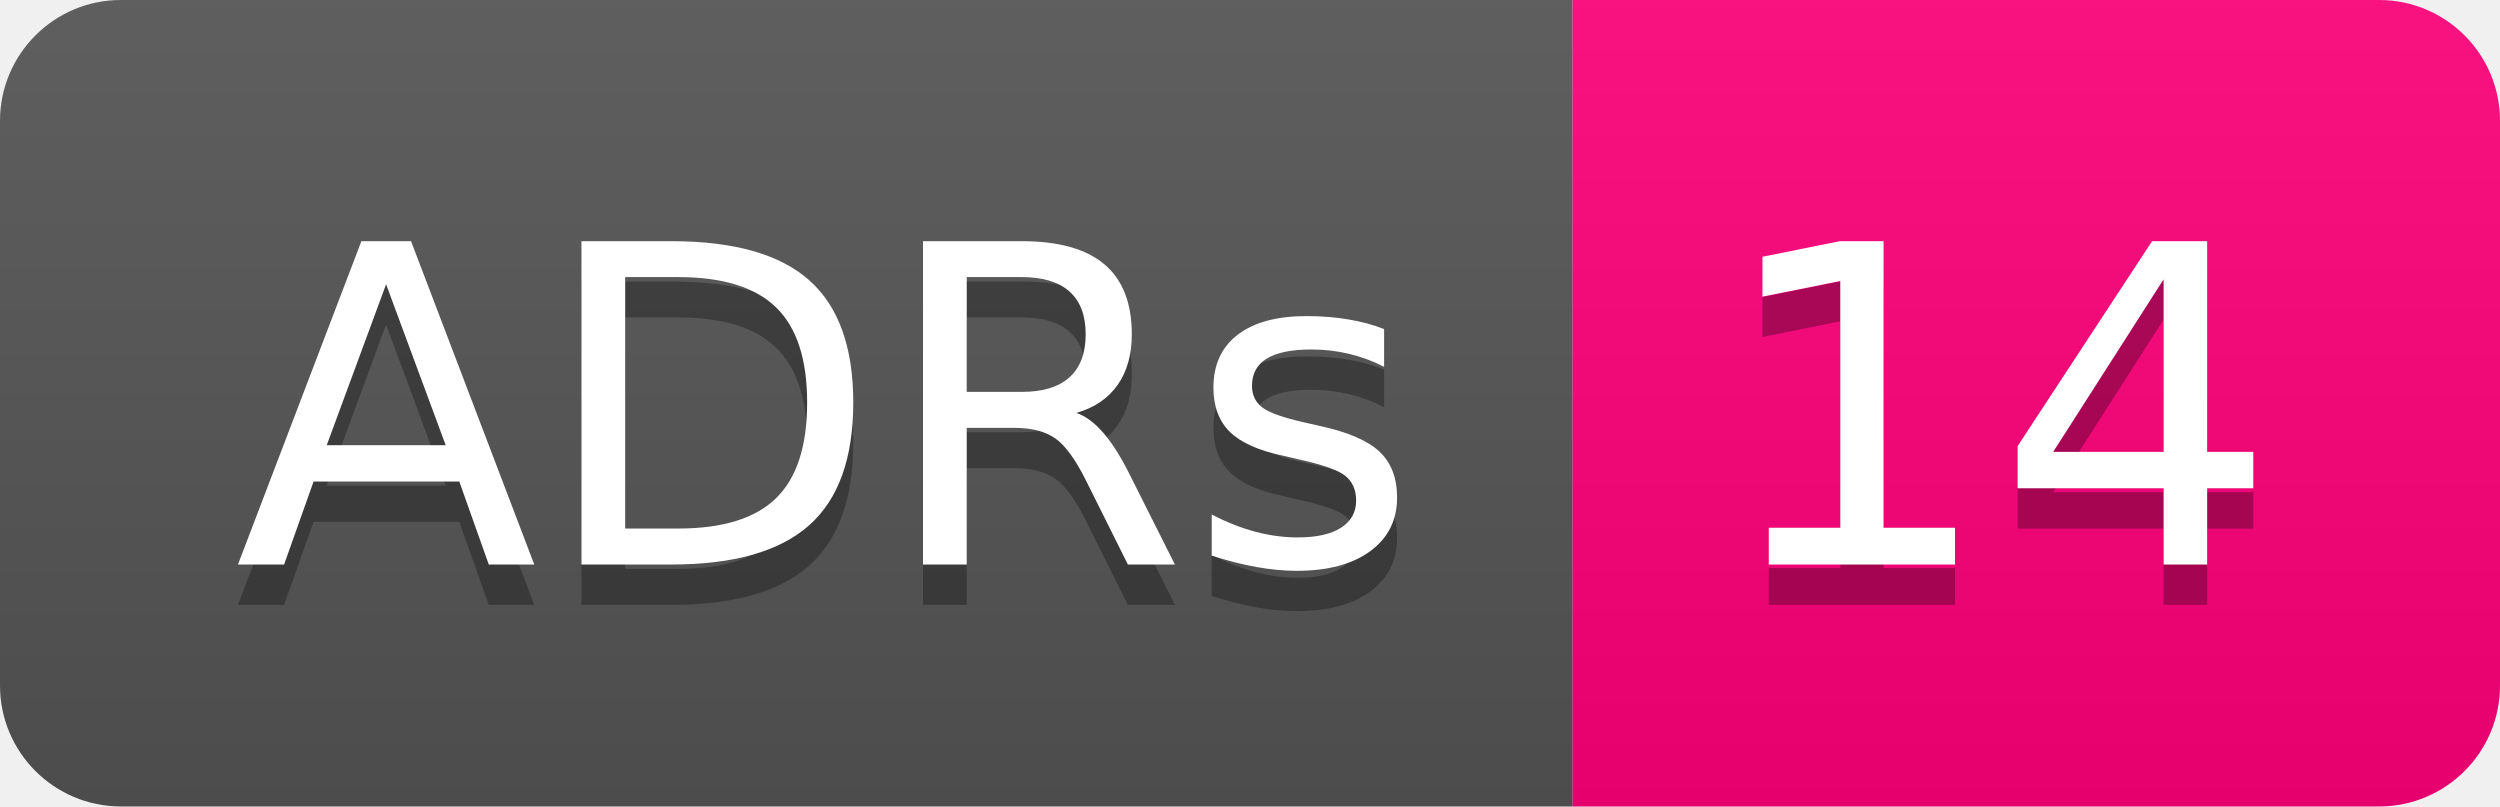
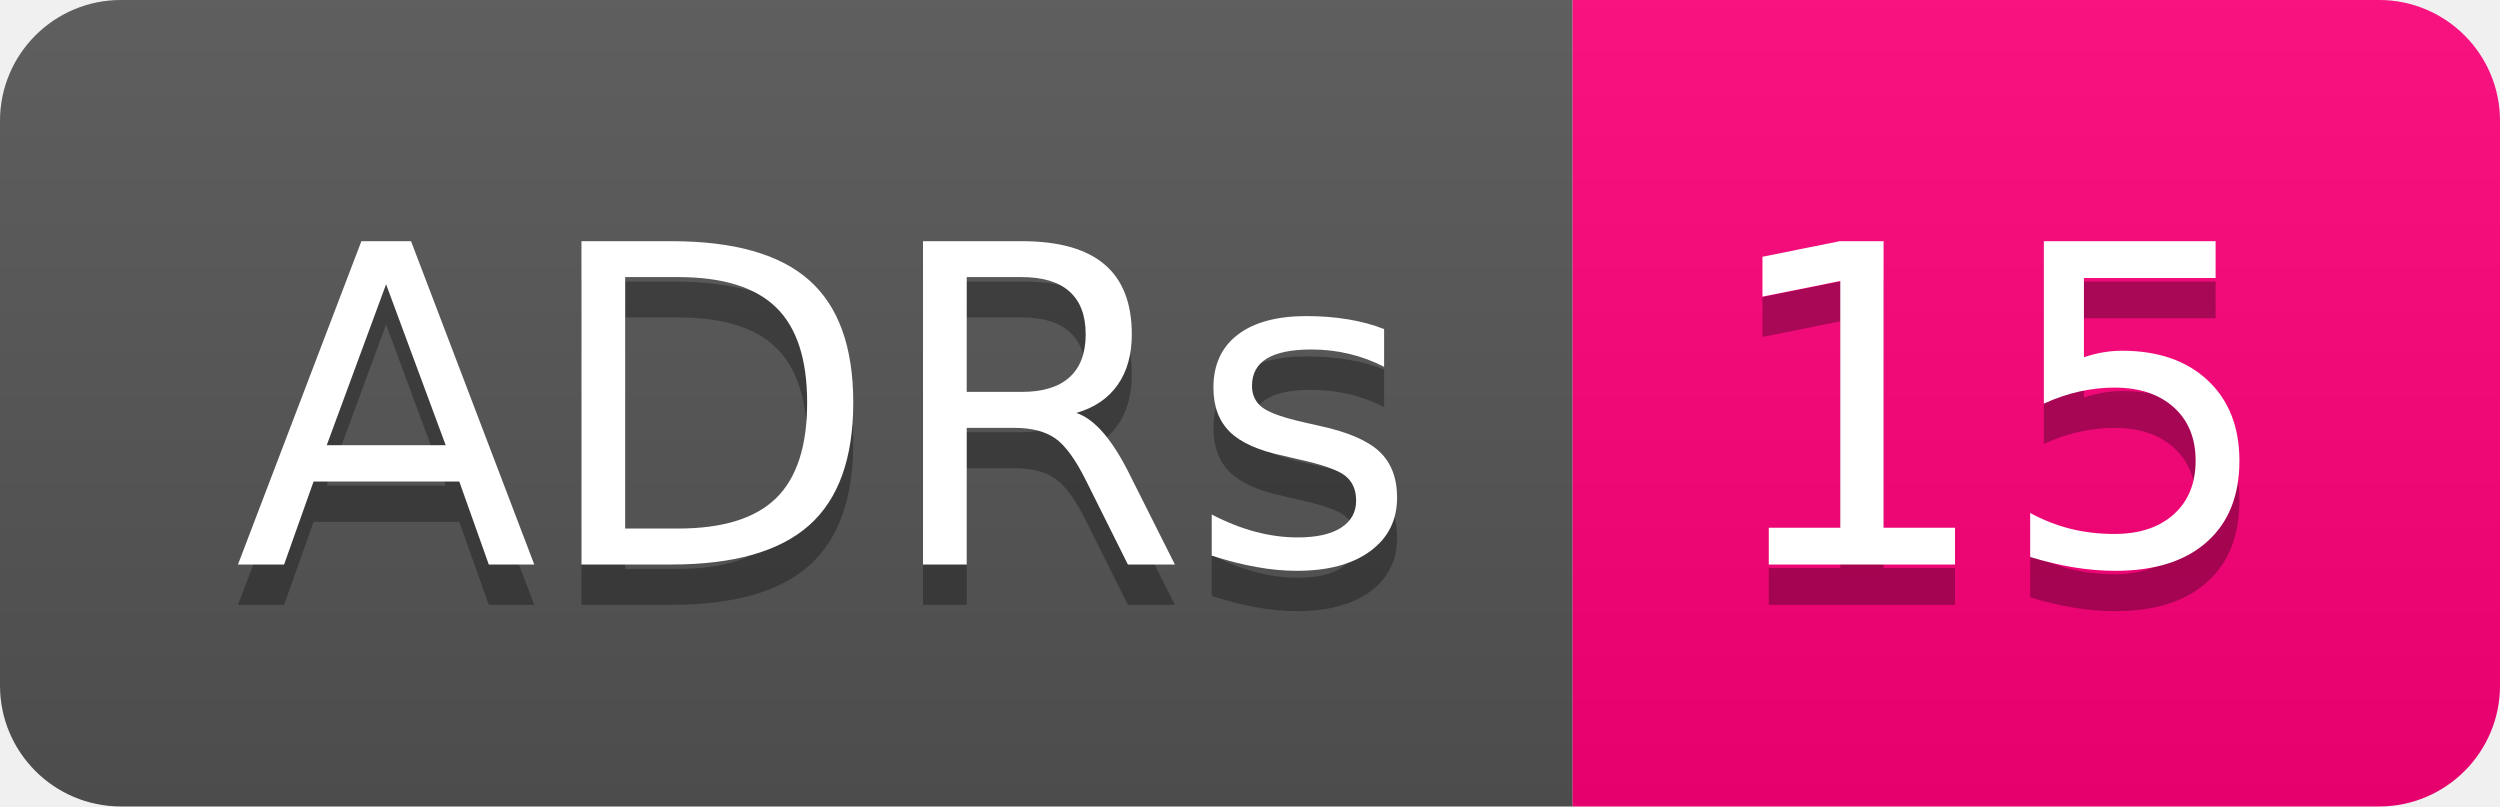
- <svg xmlns="http://www.w3.org/2000/svg" width="62" height="20" role="img" aria-label="ADRs: 14">
+ <svg xmlns="http://www.w3.org/2000/svg" width="62" height="20" role="img" aria-label="ADRs: 15">
  <linearGradient id="s" x2="0" y2="100%">
    <stop offset="0" stop-color="#bbb" stop-opacity=".1" />
    <stop offset="1" stop-opacity=".1" />
  </linearGradient>
  <clipPath id="r">
    <rect width="62" height="20" rx="3" fill="#fff" />
  </clipPath>
  <g clip-path="url(#r)">
    <rect width="39" height="20" fill="#555" />
    <rect x="39" width="23" height="20" fill="#ff007b" />
    <rect width="62" height="20" fill="url(#s)" />
  </g>
  <g fill="#fff" text-anchor="middle" font-family="Verdana,Geneva,DejaVu Sans,sans-serif" text-rendering="geometricPrecision" font-size="110">
    <text aria-hidden="true" x="205" y="150" fill="#010101" fill-opacity=".3" transform="scale(.1)" textLength="290">ADRs</text>
    <text x="205" y="140" transform="scale(.1)" fill="#fff" textLength="290">ADRs</text>
-     <text aria-hidden="true" x="495" y="150" fill="#010101" fill-opacity=".3" transform="scale(.1)" textLength="130">14</text>
-     <text x="495" y="140" transform="scale(.1)" fill="#fff" textLength="130">14</text>
+     <text aria-hidden="true" x="495" y="150" fill="#010101" fill-opacity=".3" transform="scale(.1)" textLength="130">15</text>
+     <text x="495" y="140" transform="scale(.1)" fill="#fff" textLength="130">15</text>
  </g>
</svg>
